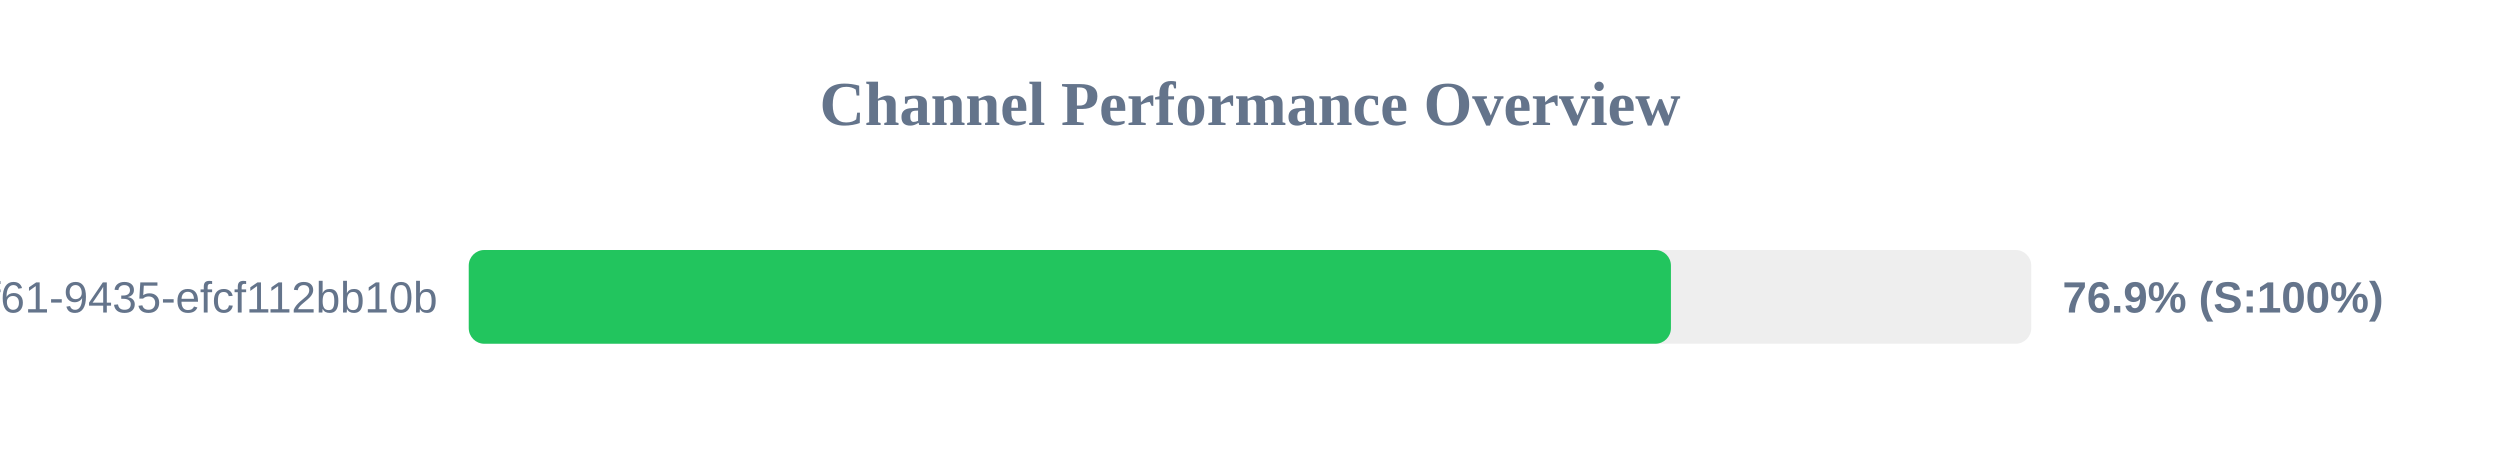
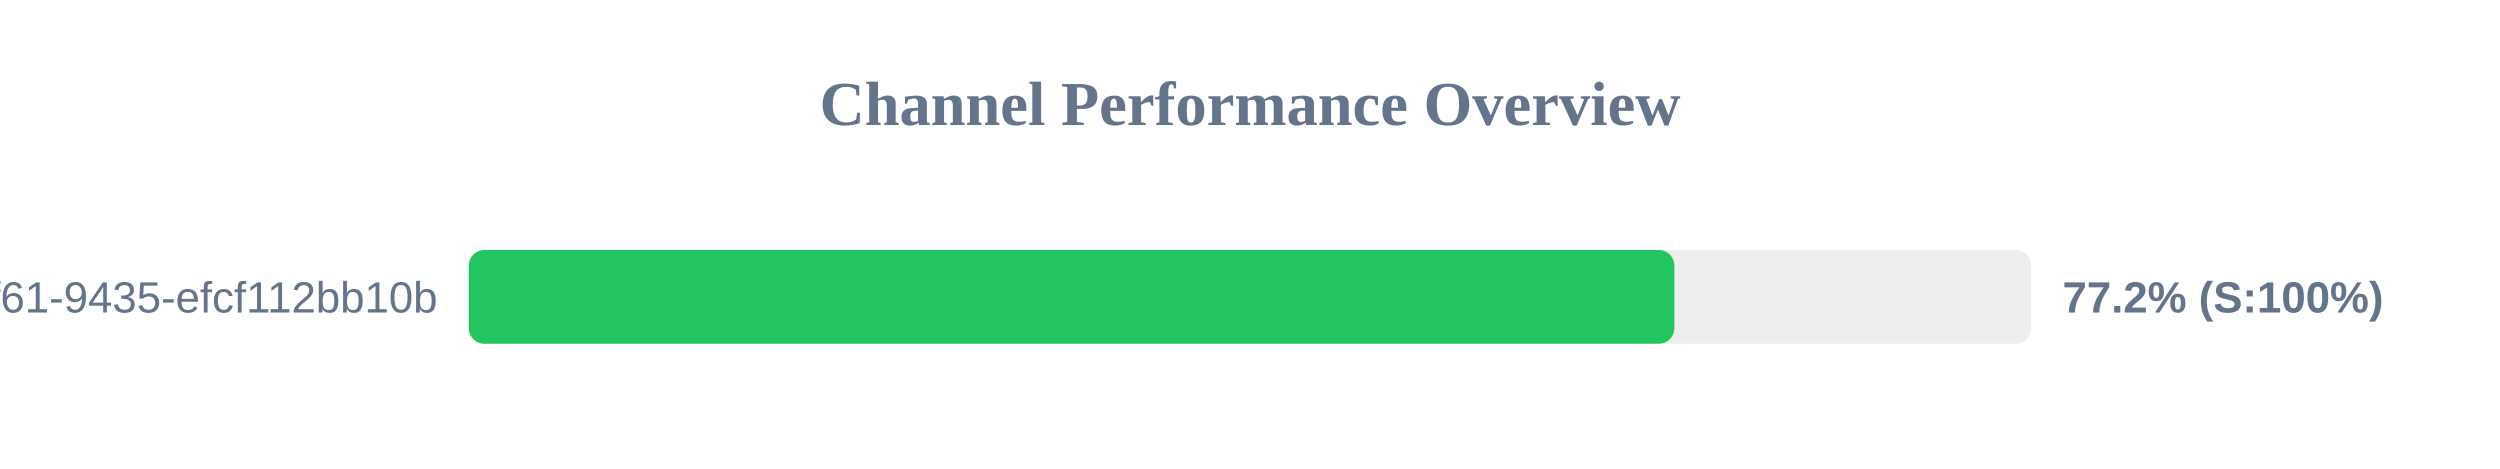
<svg xmlns="http://www.w3.org/2000/svg" width="800" height="150" version="1.1">
  <style>
        .row { font: 14px Arial; fill: #64748b; }
        .score { font: bold 14px Arial; fill: #64748b; }
    </style>
  <text x="400" y="40" text-anchor="middle" font-size="20px" font-weight="bold" fill="#64748b">Channel Performance Overview</text>
  <rect x="150" y="80" width="500" height="30" fill="#eee" rx="5" />
-   <rect x="150" y="80" width="384.7" height="30" fill="#22c55e" rx="5" />
+   <rect x="150" y="80" width="385.8" height="30" fill="#22c55e" rx="5" />
  <text x="140" y="100" text-anchor="end" class="row">?uuid=07c122ad-50b2-4f61-9435-efcf112bb10b</text>
-   <text x="660" y="100" text-anchor="start" class="score">76.9% (S:100%)</text>
+   <text x="660" y="100" text-anchor="start" class="score">77.2% (S:100%)</text>
</svg>
